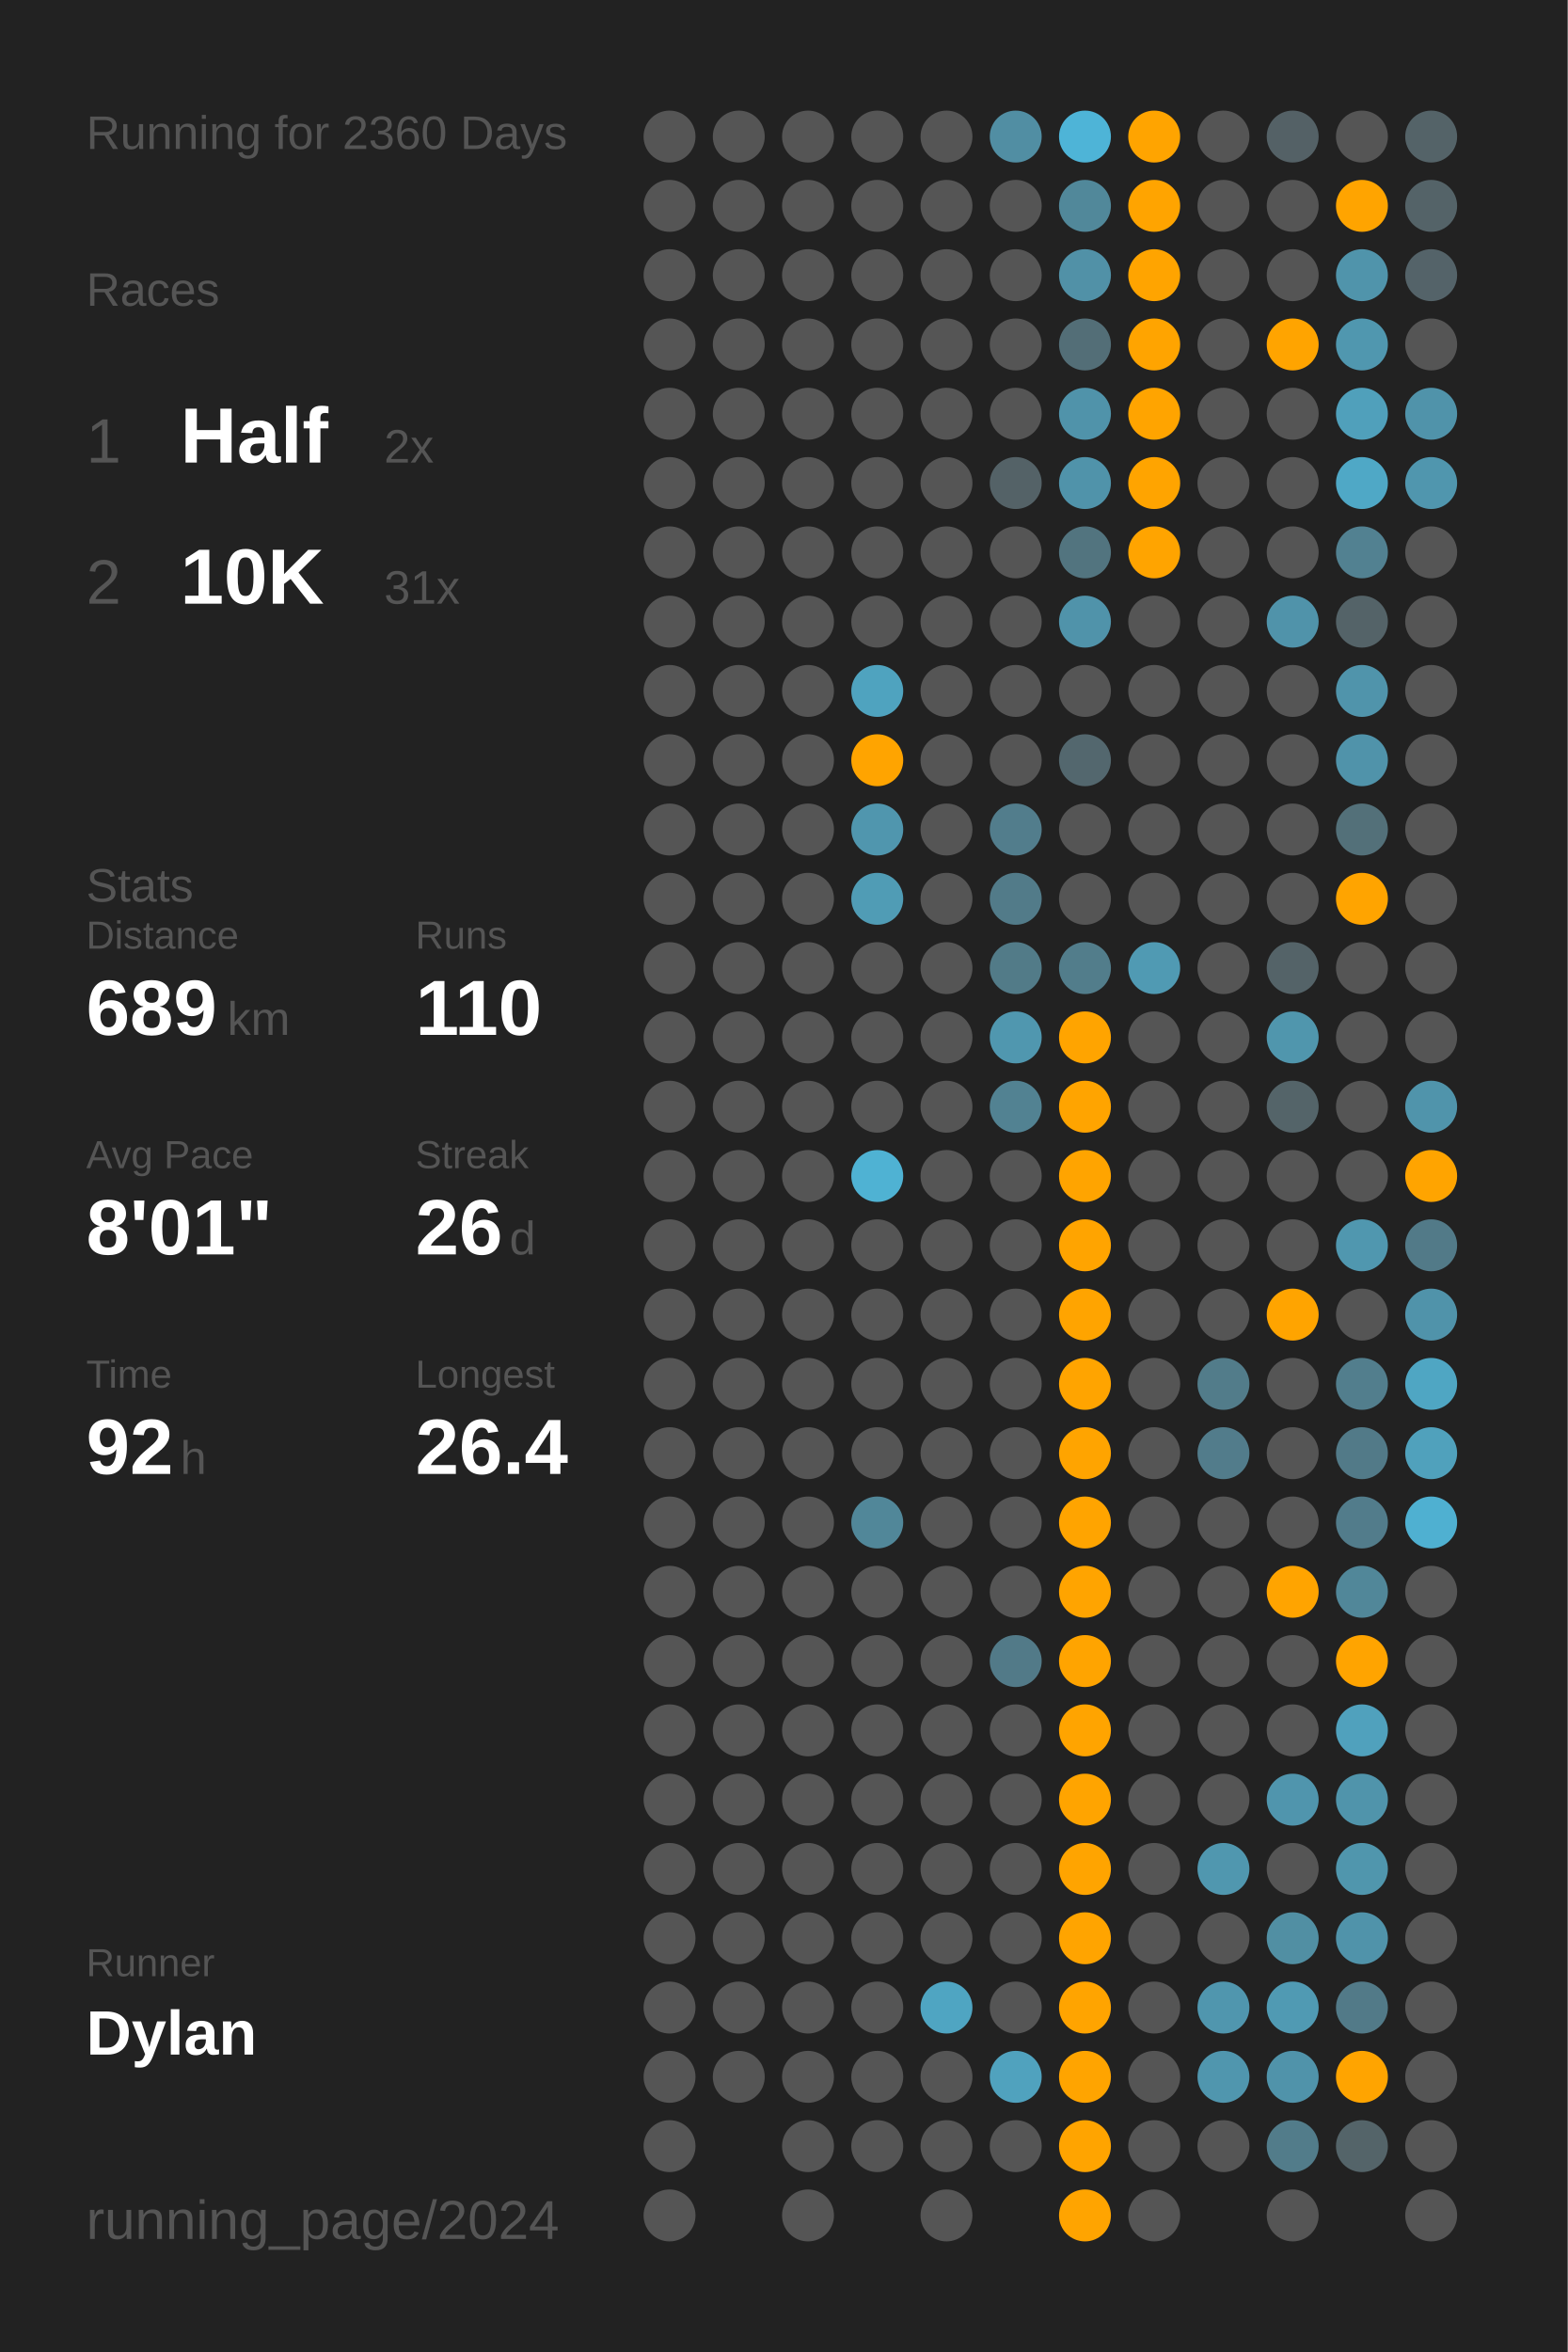
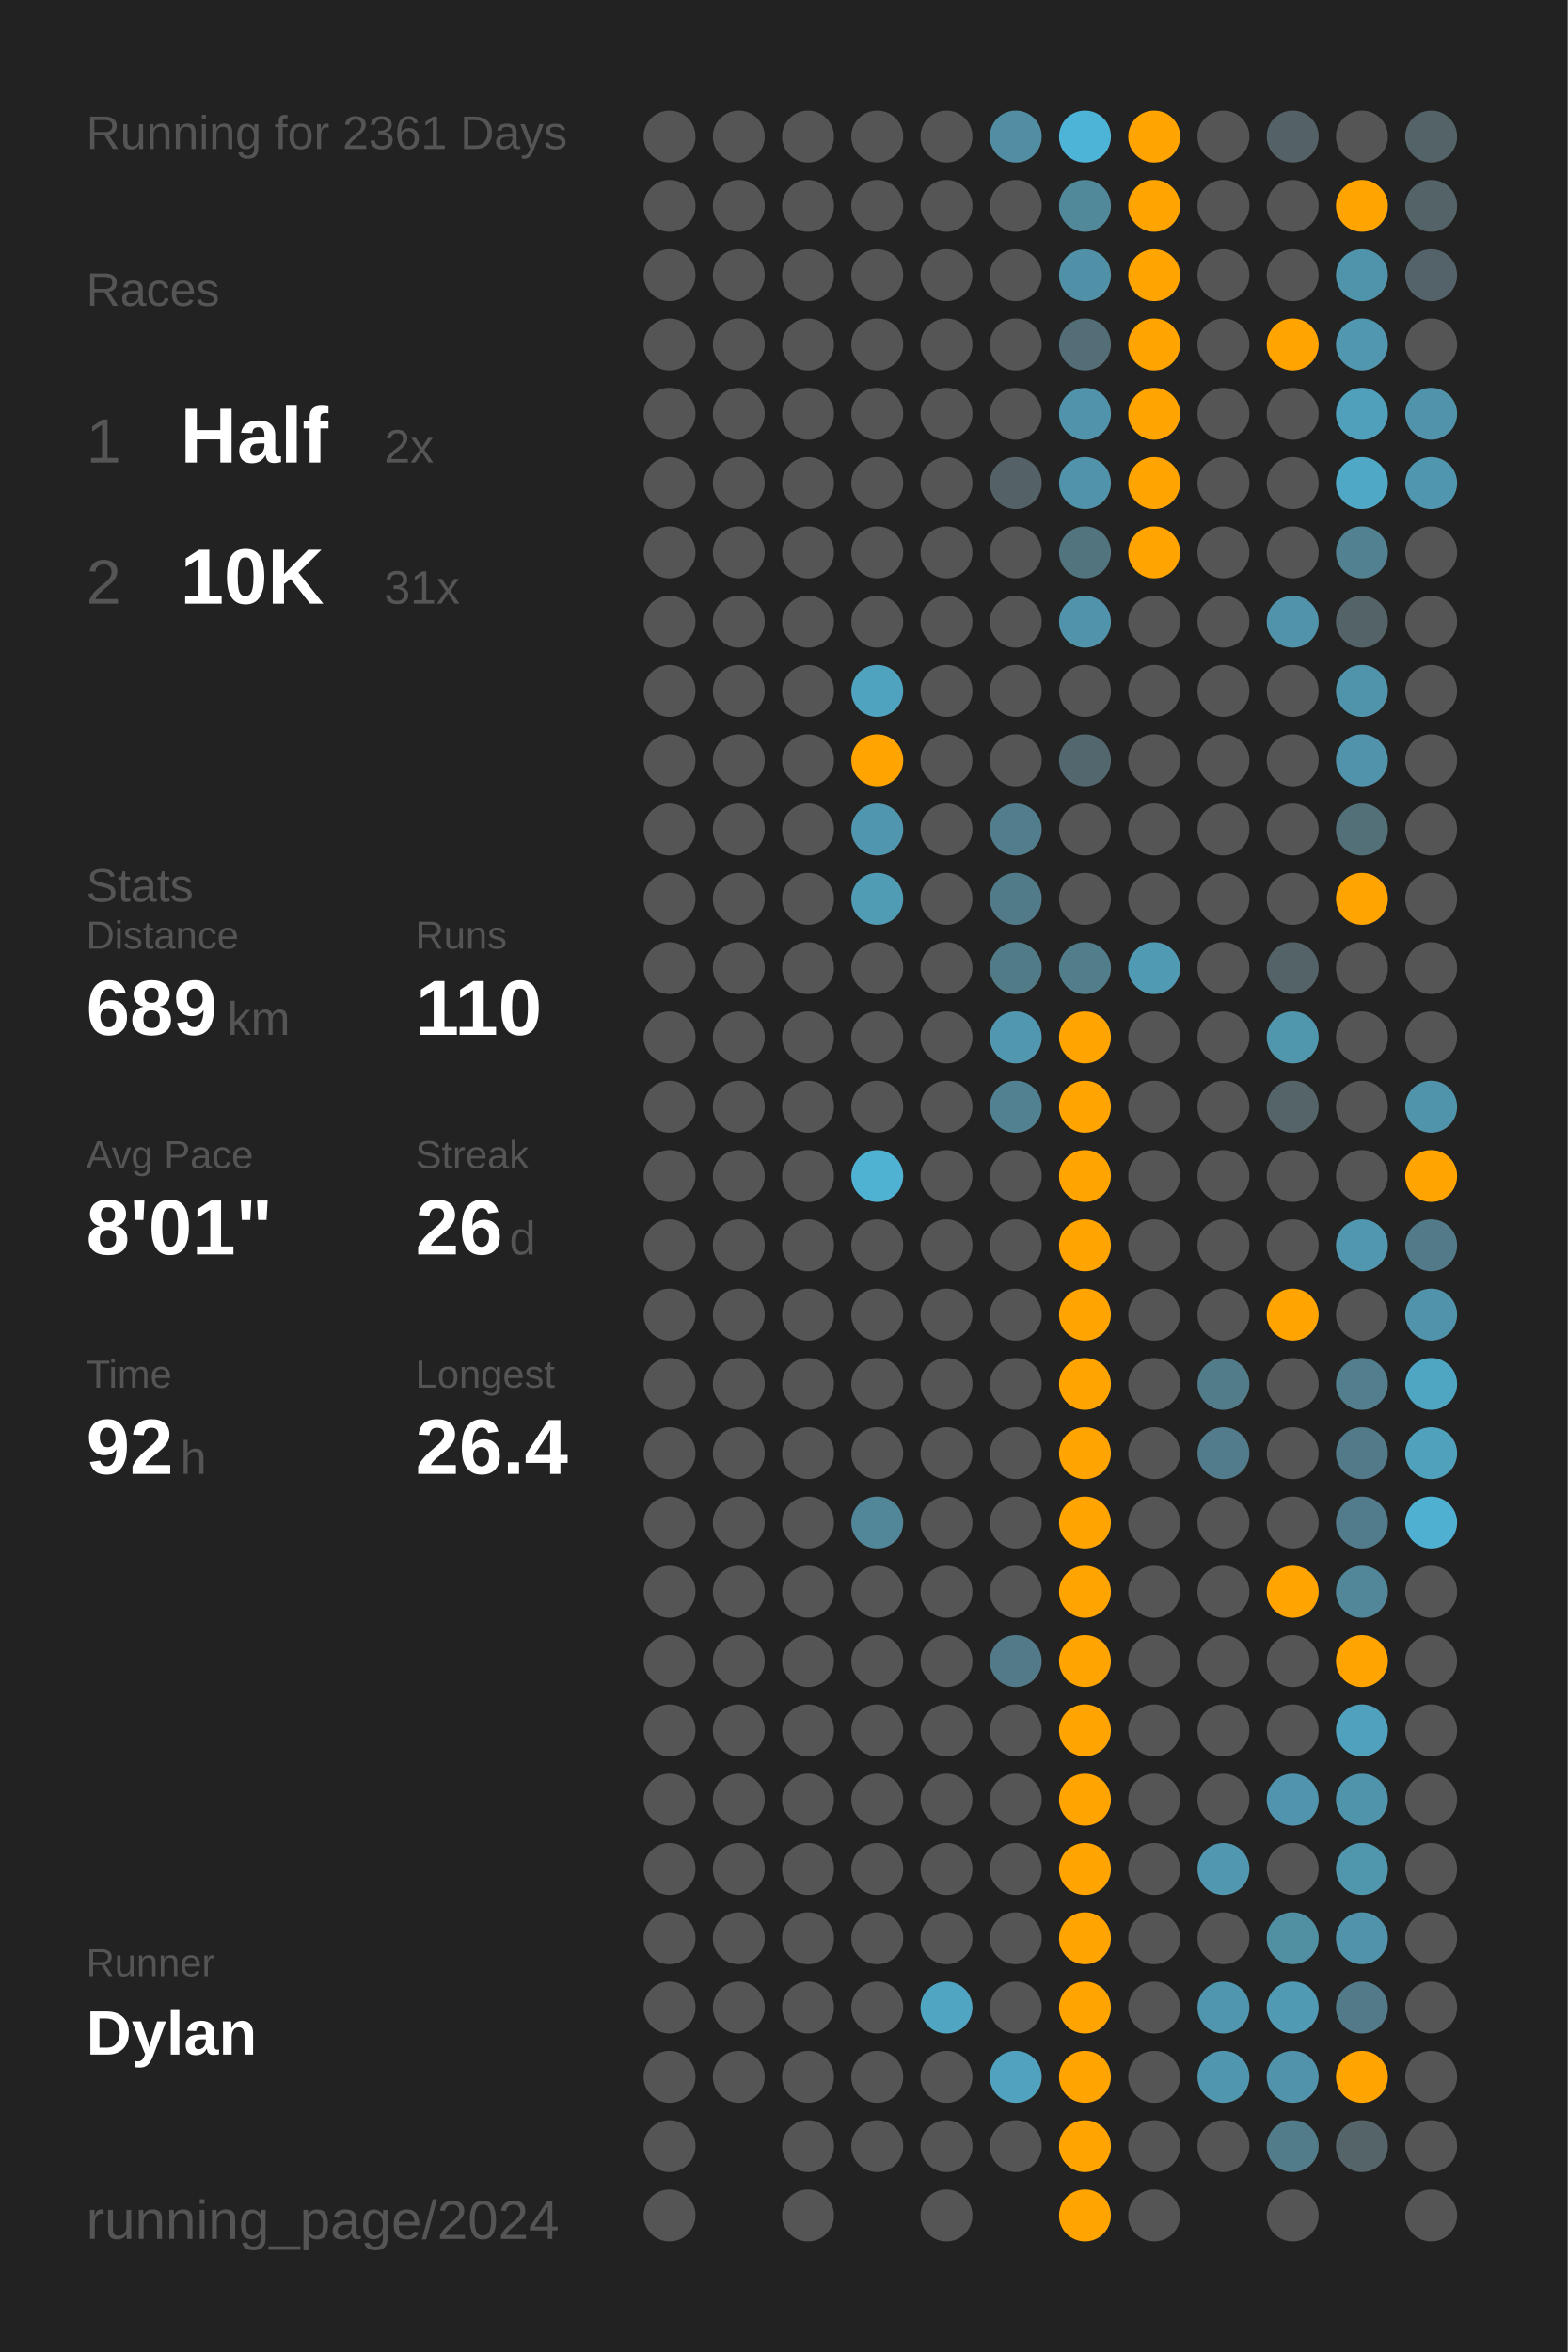
<svg xmlns="http://www.w3.org/2000/svg" baseProfile="full" class="activity-poster" data-activity-mode="running" data-poster-role="poster" data-poster-type="year_summary" height="300mm" version="1.1" viewBox="0,0,200,300" width="200mm">
  <defs />
  <rect class="poster-background" data-poster-role="background" fill="#222222" height="300" stroke="none" width="200" x="0" y="0" />
-   <text fill="#555555" style="font-size:6px; font-family:Arial;" x="11" y="19">Running for 2360 Days</text>
+   <text fill="#555555" style="font-size:6px; font-family:Arial;" x="11" y="19">Running for 2361 Days</text>
  <text fill="#555555" style="font-size:6px; font-family:Arial;" x="11" y="39">Races</text>
  <text fill="#555555" style="font-size:8px; font-family:Arial;" x="11" y="59">1</text>
  <text fill="#FFFFFF" style="font-size:10px; font-family:Arial; font-weight:bold;" x="23" y="59">Half</text>
  <text fill="#555555" style="font-size:6px; font-family:Arial;" x="49" y="59">2x</text>
  <text fill="#555555" style="font-size:8px; font-family:Arial;" x="11" y="77">2</text>
  <text fill="#FFFFFF" style="font-size:10px; font-family:Arial; font-weight:bold;" x="23" y="77">10K</text>
  <text fill="#555555" style="font-size:6px; font-family:Arial;" x="49" y="77">31x</text>
  <text fill="#555555" style="font-size:6px; font-family:Arial;" x="11" y="115">Stats</text>
  <text fill="#555555" style="font-size:5px; font-family:Arial;" x="11" y="121">Distance</text>
  <text fill="#FFFFFF" style="font-size:10px; font-family:Arial; font-weight:bold;" x="11" y="132">689</text>
  <text fill="#555555" style="font-size:6px; font-family:Arial;" x="29" y="132">km</text>
  <text fill="#555555" style="font-size:5px; font-family:Arial;" x="53" y="121">Runs</text>
  <text fill="#FFFFFF" style="font-size:10px; font-family:Arial; font-weight:bold;" x="53" y="132">110</text>
  <text fill="#555555" style="font-size:5px; font-family:Arial;" x="11" y="149">Avg Pace</text>
  <text fill="#FFFFFF" style="font-size:10px; font-family:Arial; font-weight:bold;" x="11" y="160">8'01"</text>
  <text fill="#555555" style="font-size:5px; font-family:Arial;" x="53" y="149">Streak</text>
  <text fill="#FFFFFF" style="font-size:10px; font-family:Arial; font-weight:bold;" x="53" y="160">26</text>
  <text fill="#555555" style="font-size:6px; font-family:Arial;" x="65" y="160">d</text>
  <text fill="#555555" style="font-size:5px; font-family:Arial;" x="11" y="177">Time</text>
  <text fill="#FFFFFF" style="font-size:10px; font-family:Arial; font-weight:bold;" x="11" y="188">92</text>
  <text fill="#555555" style="font-size:6px; font-family:Arial;" x="23" y="188">h</text>
  <text fill="#555555" style="font-size:5px; font-family:Arial;" x="53" y="177">Longest</text>
  <text fill="#FFFFFF" style="font-size:10px; font-family:Arial; font-weight:bold;" x="53" y="188">26.4</text>
  <text fill="#555555" style="font-size:5px; font-family:Arial;" x="11" y="252.065">Runner</text>
  <text fill="#FFFFFF" style="font-size:8px; font-family:Arial; font-weight:bold;" x="11" y="262.065">Dylan</text>
  <text fill="#555555" style="font-size:7px; font-family:Arial;" x="11" y="285.581">running_page/2024</text>
  <circle cx="85.417" cy="17.419" fill="#555555" r="3.312" />
  <circle cx="85.417" cy="26.258" fill="#555555" r="3.312" />
  <circle cx="85.417" cy="35.097" fill="#555555" r="3.312" />
  <circle cx="85.417" cy="43.935" fill="#555555" r="3.312" />
  <circle cx="85.417" cy="52.774" fill="#555555" r="3.312" />
  <circle cx="85.417" cy="61.613" fill="#555555" r="3.312" />
  <circle cx="85.417" cy="70.452" fill="#555555" r="3.312" />
  <circle cx="85.417" cy="79.29" fill="#555555" r="3.312" />
  <circle cx="85.417" cy="88.129" fill="#555555" r="3.312" />
  <circle cx="85.417" cy="96.968" fill="#555555" r="3.312" />
  <circle cx="85.417" cy="105.806" fill="#555555" r="3.312" />
  <circle cx="85.417" cy="114.645" fill="#555555" r="3.312" />
  <circle cx="85.417" cy="123.484" fill="#555555" r="3.312" />
  <circle cx="85.417" cy="132.323" fill="#555555" r="3.312" />
  <circle cx="85.417" cy="141.161" fill="#555555" r="3.312" />
  <circle cx="85.417" cy="150" fill="#555555" r="3.312" />
  <circle cx="85.417" cy="158.839" fill="#555555" r="3.312" />
  <circle cx="85.417" cy="167.677" fill="#555555" r="3.312" />
  <circle cx="85.417" cy="176.516" fill="#555555" r="3.312" />
  <circle cx="85.417" cy="185.355" fill="#555555" r="3.312" />
  <circle cx="85.417" cy="194.194" fill="#555555" r="3.312" />
  <circle cx="85.417" cy="203.032" fill="#555555" r="3.312" />
  <circle cx="85.417" cy="211.871" fill="#555555" r="3.312" />
  <circle cx="85.417" cy="220.71" fill="#555555" r="3.312" />
  <circle cx="85.417" cy="229.548" fill="#555555" r="3.312" />
  <circle cx="85.417" cy="238.387" fill="#555555" r="3.312" />
  <circle cx="85.417" cy="247.226" fill="#555555" r="3.312" />
  <circle cx="85.417" cy="256.065" fill="#555555" r="3.312" />
  <circle cx="85.417" cy="264.903" fill="#555555" r="3.312" />
  <circle cx="85.417" cy="273.742" fill="#555555" r="3.312" />
  <circle cx="85.417" cy="282.581" fill="#555555" r="3.312" />
  <circle cx="94.25" cy="17.419" fill="#555555" r="3.312" />
  <circle cx="94.25" cy="26.258" fill="#555555" r="3.312" />
  <circle cx="94.25" cy="35.097" fill="#555555" r="3.312" />
  <circle cx="94.25" cy="43.935" fill="#555555" r="3.312" />
  <circle cx="94.25" cy="52.774" fill="#555555" r="3.312" />
  <circle cx="94.25" cy="61.613" fill="#555555" r="3.312" />
  <circle cx="94.25" cy="70.452" fill="#555555" r="3.312" />
  <circle cx="94.25" cy="79.29" fill="#555555" r="3.312" />
  <circle cx="94.25" cy="88.129" fill="#555555" r="3.312" />
  <circle cx="94.25" cy="96.968" fill="#555555" r="3.312" />
  <circle cx="94.25" cy="105.806" fill="#555555" r="3.312" />
  <circle cx="94.25" cy="114.645" fill="#555555" r="3.312" />
  <circle cx="94.25" cy="123.484" fill="#555555" r="3.312" />
  <circle cx="94.25" cy="132.323" fill="#555555" r="3.312" />
  <circle cx="94.25" cy="141.161" fill="#555555" r="3.312" />
  <circle cx="94.25" cy="150" fill="#555555" r="3.312" />
  <circle cx="94.25" cy="158.839" fill="#555555" r="3.312" />
  <circle cx="94.25" cy="167.677" fill="#555555" r="3.312" />
  <circle cx="94.25" cy="176.516" fill="#555555" r="3.312" />
  <circle cx="94.25" cy="185.355" fill="#555555" r="3.312" />
  <circle cx="94.25" cy="194.194" fill="#555555" r="3.312" />
  <circle cx="94.25" cy="203.032" fill="#555555" r="3.312" />
  <circle cx="94.25" cy="211.871" fill="#555555" r="3.312" />
  <circle cx="94.25" cy="220.71" fill="#555555" r="3.312" />
  <circle cx="94.25" cy="229.548" fill="#555555" r="3.312" />
  <circle cx="94.25" cy="238.387" fill="#555555" r="3.312" />
  <circle cx="94.25" cy="247.226" fill="#555555" r="3.312" />
  <circle cx="94.25" cy="256.065" fill="#555555" r="3.312" />
  <circle cx="94.25" cy="264.903" fill="#555555" r="3.312" />
  <circle cx="103.083" cy="17.419" fill="#555555" r="3.312" />
  <circle cx="103.083" cy="26.258" fill="#555555" r="3.312" />
  <circle cx="103.083" cy="35.097" fill="#555555" r="3.312" />
  <circle cx="103.083" cy="43.935" fill="#555555" r="3.312" />
  <circle cx="103.083" cy="52.774" fill="#555555" r="3.312" />
  <circle cx="103.083" cy="61.613" fill="#555555" r="3.312" />
  <circle cx="103.083" cy="70.452" fill="#555555" r="3.312" />
  <circle cx="103.083" cy="79.29" fill="#555555" r="3.312" />
  <circle cx="103.083" cy="88.129" fill="#555555" r="3.312" />
  <circle cx="103.083" cy="96.968" fill="#555555" r="3.312" />
  <circle cx="103.083" cy="105.806" fill="#555555" r="3.312" />
  <circle cx="103.083" cy="114.645" fill="#555555" r="3.312" />
  <circle cx="103.083" cy="123.484" fill="#555555" r="3.312" />
  <circle cx="103.083" cy="132.323" fill="#555555" r="3.312" />
  <circle cx="103.083" cy="141.161" fill="#555555" r="3.312" />
  <circle cx="103.083" cy="150" fill="#555555" r="3.312" />
  <circle cx="103.083" cy="158.839" fill="#555555" r="3.312" />
  <circle cx="103.083" cy="167.677" fill="#555555" r="3.312" />
  <circle cx="103.083" cy="176.516" fill="#555555" r="3.312" />
  <circle cx="103.083" cy="185.355" fill="#555555" r="3.312" />
  <circle cx="103.083" cy="194.194" fill="#555555" r="3.312" />
  <circle cx="103.083" cy="203.032" fill="#555555" r="3.312" />
  <circle cx="103.083" cy="211.871" fill="#555555" r="3.312" />
  <circle cx="103.083" cy="220.71" fill="#555555" r="3.312" />
  <circle cx="103.083" cy="229.548" fill="#555555" r="3.312" />
  <circle cx="103.083" cy="238.387" fill="#555555" r="3.312" />
  <circle cx="103.083" cy="247.226" fill="#555555" r="3.312" />
  <circle cx="103.083" cy="256.065" fill="#555555" r="3.312" />
  <circle cx="103.083" cy="264.903" fill="#555555" r="3.312" />
  <circle cx="103.083" cy="273.742" fill="#555555" r="3.312" />
  <circle cx="103.083" cy="282.581" fill="#555555" r="3.312" />
  <circle cx="111.917" cy="17.419" fill="#555555" r="3.312" />
  <circle cx="111.917" cy="26.258" fill="#555555" r="3.312" />
  <circle cx="111.917" cy="35.097" fill="#555555" r="3.312" />
  <circle cx="111.917" cy="43.935" fill="#555555" r="3.312" />
  <circle cx="111.917" cy="52.774" fill="#555555" r="3.312" />
  <circle cx="111.917" cy="61.613" fill="#555555" r="3.312" />
  <circle cx="111.917" cy="70.452" fill="#555555" r="3.312" />
  <circle cx="111.917" cy="79.29" fill="#555555" r="3.312" />
  <circle cx="111.917" cy="88.129" fill="#4fa3bf" r="3.312" />
  <circle cx="111.917" cy="96.968" fill="#ffa400" r="3.312" />
  <circle cx="111.917" cy="105.806" fill="#5096ae" r="3.312" />
  <circle cx="111.917" cy="114.645" fill="#509cb5" r="3.312" />
  <circle cx="111.917" cy="123.484" fill="#555555" r="3.312" />
  <circle cx="111.917" cy="132.323" fill="#555555" r="3.312" />
  <circle cx="111.917" cy="141.161" fill="#555555" r="3.312" />
  <circle cx="111.917" cy="150" fill="#4fb2d3" r="3.312" />
  <circle cx="111.917" cy="158.839" fill="#555555" r="3.312" />
  <circle cx="111.917" cy="167.677" fill="#555555" r="3.312" />
  <circle cx="111.917" cy="176.516" fill="#555555" r="3.312" />
  <circle cx="111.917" cy="185.355" fill="#555555" r="3.312" />
  <circle cx="111.917" cy="194.194" fill="#518799" r="3.312" />
  <circle cx="111.917" cy="203.032" fill="#555555" r="3.312" />
  <circle cx="111.917" cy="211.871" fill="#555555" r="3.312" />
  <circle cx="111.917" cy="220.71" fill="#555555" r="3.312" />
  <circle cx="111.917" cy="229.548" fill="#555555" r="3.312" />
  <circle cx="111.917" cy="238.387" fill="#555555" r="3.312" />
  <circle cx="111.917" cy="247.226" fill="#555555" r="3.312" />
  <circle cx="111.917" cy="256.065" fill="#555555" r="3.312" />
  <circle cx="111.917" cy="264.903" fill="#555555" r="3.312" />
  <circle cx="111.917" cy="273.742" fill="#555555" r="3.312" />
  <circle cx="120.75" cy="17.419" fill="#555555" r="3.312" />
  <circle cx="120.75" cy="26.258" fill="#555555" r="3.312" />
  <circle cx="120.75" cy="35.097" fill="#555555" r="3.312" />
  <circle cx="120.75" cy="43.935" fill="#555555" r="3.312" />
  <circle cx="120.75" cy="52.774" fill="#555555" r="3.312" />
  <circle cx="120.75" cy="61.613" fill="#555555" r="3.312" />
  <circle cx="120.75" cy="70.452" fill="#555555" r="3.312" />
  <circle cx="120.75" cy="79.29" fill="#555555" r="3.312" />
  <circle cx="120.75" cy="88.129" fill="#555555" r="3.312" />
  <circle cx="120.75" cy="96.968" fill="#555555" r="3.312" />
  <circle cx="120.75" cy="105.806" fill="#555555" r="3.312" />
  <circle cx="120.75" cy="114.645" fill="#555555" r="3.312" />
  <circle cx="120.75" cy="123.484" fill="#555555" r="3.312" />
  <circle cx="120.75" cy="132.323" fill="#555555" r="3.312" />
  <circle cx="120.75" cy="141.161" fill="#555555" r="3.312" />
  <circle cx="120.75" cy="150" fill="#555555" r="3.312" />
  <circle cx="120.75" cy="158.839" fill="#555555" r="3.312" />
  <circle cx="120.75" cy="167.677" fill="#555555" r="3.312" />
  <circle cx="120.75" cy="176.516" fill="#555555" r="3.312" />
  <circle cx="120.75" cy="185.355" fill="#555555" r="3.312" />
  <circle cx="120.75" cy="194.194" fill="#555555" r="3.312" />
  <circle cx="120.75" cy="203.032" fill="#555555" r="3.312" />
  <circle cx="120.75" cy="211.871" fill="#555555" r="3.312" />
  <circle cx="120.75" cy="220.71" fill="#555555" r="3.312" />
  <circle cx="120.75" cy="229.548" fill="#555555" r="3.312" />
  <circle cx="120.75" cy="238.387" fill="#555555" r="3.312" />
  <circle cx="120.75" cy="247.226" fill="#555555" r="3.312" />
  <circle cx="120.75" cy="256.065" fill="#4fa5c2" r="3.312" />
  <circle cx="120.75" cy="264.903" fill="#555555" r="3.312" />
  <circle cx="120.75" cy="273.742" fill="#555555" r="3.312" />
  <circle cx="120.75" cy="282.581" fill="#555555" r="3.312" />
  <circle cx="129.583" cy="17.419" fill="#518ea3" r="3.312" />
  <circle cx="129.583" cy="26.258" fill="#555555" r="3.312" />
  <circle cx="129.583" cy="35.097" fill="#555555" r="3.312" />
  <circle cx="129.583" cy="43.935" fill="#555555" r="3.312" />
  <circle cx="129.583" cy="52.774" fill="#555555" r="3.312" />
  <circle cx="129.583" cy="61.613" fill="#546267" r="3.312" />
  <circle cx="129.583" cy="70.452" fill="#555555" r="3.312" />
  <circle cx="129.583" cy="79.29" fill="#555555" r="3.312" />
  <circle cx="129.583" cy="88.129" fill="#555555" r="3.312" />
  <circle cx="129.583" cy="96.968" fill="#555555" r="3.312" />
  <circle cx="129.583" cy="105.806" fill="#527d8c" r="3.312" />
  <circle cx="129.583" cy="114.645" fill="#527b89" r="3.312" />
  <circle cx="129.583" cy="123.484" fill="#527b88" r="3.312" />
  <circle cx="129.583" cy="132.323" fill="#5097af" r="3.312" />
  <circle cx="129.583" cy="141.161" fill="#528292" r="3.312" />
  <circle cx="129.583" cy="150" fill="#555555" r="3.312" />
  <circle cx="129.583" cy="158.839" fill="#555555" r="3.312" />
  <circle cx="129.583" cy="167.677" fill="#555555" r="3.312" />
  <circle cx="129.583" cy="176.516" fill="#555555" r="3.312" />
  <circle cx="129.583" cy="185.355" fill="#555555" r="3.312" />
  <circle cx="129.583" cy="194.194" fill="#555555" r="3.312" />
  <circle cx="129.583" cy="203.032" fill="#555555" r="3.312" />
  <circle cx="129.583" cy="211.871" fill="#527a88" r="3.312" />
  <circle cx="129.583" cy="220.71" fill="#555555" r="3.312" />
  <circle cx="129.583" cy="229.548" fill="#555555" r="3.312" />
  <circle cx="129.583" cy="238.387" fill="#555555" r="3.312" />
  <circle cx="129.583" cy="247.226" fill="#555555" r="3.312" />
  <circle cx="129.583" cy="256.065" fill="#555555" r="3.312" />
  <circle cx="129.583" cy="264.903" fill="#50a2be" r="3.312" />
  <circle cx="129.583" cy="273.742" fill="#555555" r="3.312" />
  <circle cx="138.417" cy="17.419" fill="#4eb4d7" r="3.312" />
  <circle cx="138.417" cy="26.258" fill="#51889a" r="3.312" />
  <circle cx="138.417" cy="35.097" fill="#5191a7" r="3.312" />
  <circle cx="138.417" cy="43.935" fill="#536e77" r="3.312" />
  <circle cx="138.417" cy="52.774" fill="#5093aa" r="3.312" />
  <circle cx="138.417" cy="61.613" fill="#5093aa" r="3.312" />
  <circle cx="138.417" cy="70.452" fill="#52747f" r="3.312" />
  <circle cx="138.417" cy="79.29" fill="#5093aa" r="3.312" />
  <circle cx="138.417" cy="88.129" fill="#555555" r="3.312" />
  <circle cx="138.417" cy="96.968" fill="#53676e" r="3.312" />
  <circle cx="138.417" cy="105.806" fill="#555555" r="3.312" />
  <circle cx="138.417" cy="114.645" fill="#555555" r="3.312" />
  <circle cx="138.417" cy="123.484" fill="#527d8b" r="3.312" />
  <circle cx="138.417" cy="132.323" fill="#ffa400" r="3.312" />
  <circle cx="138.417" cy="141.161" fill="#ffa400" r="3.312" />
  <circle cx="138.417" cy="150" fill="#ffa400" r="3.312" />
  <circle cx="138.417" cy="158.839" fill="#ffa400" r="3.312" />
  <circle cx="138.417" cy="167.677" fill="#ffa400" r="3.312" />
  <circle cx="138.417" cy="176.516" fill="#ffa400" r="3.312" />
  <circle cx="138.417" cy="185.355" fill="#ffa400" r="3.312" />
  <circle cx="138.417" cy="194.194" fill="#ffa400" r="3.312" />
  <circle cx="138.417" cy="203.032" fill="#ffa400" r="3.312" />
  <circle cx="138.417" cy="211.871" fill="#ffa400" r="3.312" />
  <circle cx="138.417" cy="220.71" fill="#ffa400" r="3.312" />
  <circle cx="138.417" cy="229.548" fill="#ffa400" r="3.312" />
  <circle cx="138.417" cy="238.387" fill="#ffa400" r="3.312" />
  <circle cx="138.417" cy="247.226" fill="#ffa400" r="3.312" />
  <circle cx="138.417" cy="256.065" fill="#ffa400" r="3.312" />
  <circle cx="138.417" cy="264.903" fill="#ffa400" r="3.312" />
  <circle cx="138.417" cy="273.742" fill="#ffa400" r="3.312" />
  <circle cx="138.417" cy="282.581" fill="#ffa400" r="3.312" />
  <circle cx="147.25" cy="17.419" fill="#ffa400" r="3.312" />
  <circle cx="147.25" cy="26.258" fill="#ffa400" r="3.312" />
  <circle cx="147.25" cy="35.097" fill="#ffa400" r="3.312" />
  <circle cx="147.25" cy="43.935" fill="#ffa400" r="3.312" />
  <circle cx="147.25" cy="52.774" fill="#ffa400" r="3.312" />
  <circle cx="147.25" cy="61.613" fill="#ffa400" r="3.312" />
  <circle cx="147.25" cy="70.452" fill="#ffa400" r="3.312" />
  <circle cx="147.25" cy="79.29" fill="#555555" r="3.312" />
  <circle cx="147.25" cy="88.129" fill="#555555" r="3.312" />
  <circle cx="147.25" cy="96.968" fill="#555555" r="3.312" />
  <circle cx="147.25" cy="105.806" fill="#555555" r="3.312" />
  <circle cx="147.25" cy="114.645" fill="#555555" r="3.312" />
  <circle cx="147.25" cy="123.484" fill="#509ab3" r="3.312" />
  <circle cx="147.25" cy="132.323" fill="#555555" r="3.312" />
  <circle cx="147.25" cy="141.161" fill="#555555" r="3.312" />
  <circle cx="147.25" cy="150" fill="#555555" r="3.312" />
  <circle cx="147.25" cy="158.839" fill="#555555" r="3.312" />
  <circle cx="147.25" cy="167.677" fill="#555555" r="3.312" />
  <circle cx="147.25" cy="176.516" fill="#555555" r="3.312" />
  <circle cx="147.25" cy="185.355" fill="#555555" r="3.312" />
  <circle cx="147.25" cy="194.194" fill="#555555" r="3.312" />
  <circle cx="147.25" cy="203.032" fill="#555555" r="3.312" />
  <circle cx="147.25" cy="211.871" fill="#555555" r="3.312" />
  <circle cx="147.25" cy="220.71" fill="#555555" r="3.312" />
  <circle cx="147.25" cy="229.548" fill="#555555" r="3.312" />
  <circle cx="147.25" cy="238.387" fill="#555555" r="3.312" />
  <circle cx="147.25" cy="247.226" fill="#555555" r="3.312" />
  <circle cx="147.25" cy="256.065" fill="#555555" r="3.312" />
  <circle cx="147.25" cy="264.903" fill="#555555" r="3.312" />
  <circle cx="147.25" cy="273.742" fill="#555555" r="3.312" />
  <circle cx="147.25" cy="282.581" fill="#555555" r="3.312" />
  <circle cx="156.083" cy="17.419" fill="#555555" r="3.312" />
  <circle cx="156.083" cy="26.258" fill="#555555" r="3.312" />
  <circle cx="156.083" cy="35.097" fill="#555555" r="3.312" />
  <circle cx="156.083" cy="43.935" fill="#555555" r="3.312" />
  <circle cx="156.083" cy="52.774" fill="#555555" r="3.312" />
  <circle cx="156.083" cy="61.613" fill="#555555" r="3.312" />
  <circle cx="156.083" cy="70.452" fill="#555555" r="3.312" />
  <circle cx="156.083" cy="79.29" fill="#555555" r="3.312" />
  <circle cx="156.083" cy="88.129" fill="#555555" r="3.312" />
  <circle cx="156.083" cy="96.968" fill="#555555" r="3.312" />
  <circle cx="156.083" cy="105.806" fill="#555555" r="3.312" />
  <circle cx="156.083" cy="114.645" fill="#555555" r="3.312" />
  <circle cx="156.083" cy="123.484" fill="#555555" r="3.312" />
  <circle cx="156.083" cy="132.323" fill="#555555" r="3.312" />
  <circle cx="156.083" cy="141.161" fill="#555555" r="3.312" />
  <circle cx="156.083" cy="150" fill="#555555" r="3.312" />
  <circle cx="156.083" cy="158.839" fill="#555555" r="3.312" />
  <circle cx="156.083" cy="167.677" fill="#555555" r="3.312" />
  <circle cx="156.083" cy="176.516" fill="#527c8a" r="3.312" />
  <circle cx="156.083" cy="185.355" fill="#527c8b" r="3.312" />
  <circle cx="156.083" cy="194.194" fill="#555555" r="3.312" />
  <circle cx="156.083" cy="203.032" fill="#555555" r="3.312" />
  <circle cx="156.083" cy="211.871" fill="#555555" r="3.312" />
  <circle cx="156.083" cy="220.71" fill="#555555" r="3.312" />
  <circle cx="156.083" cy="229.548" fill="#555555" r="3.312" />
  <circle cx="156.083" cy="238.387" fill="#5097af" r="3.312" />
  <circle cx="156.083" cy="247.226" fill="#555555" r="3.312" />
  <circle cx="156.083" cy="256.065" fill="#5096ae" r="3.312" />
  <circle cx="156.083" cy="264.903" fill="#5096ae" r="3.312" />
  <circle cx="156.083" cy="273.742" fill="#555555" r="3.312" />
  <circle cx="164.917" cy="17.419" fill="#546166" r="3.312" />
  <circle cx="164.917" cy="26.258" fill="#555555" r="3.312" />
  <circle cx="164.917" cy="35.097" fill="#555555" r="3.312" />
  <circle cx="164.917" cy="43.935" fill="#ffa400" r="3.312" />
  <circle cx="164.917" cy="52.774" fill="#555555" r="3.312" />
  <circle cx="164.917" cy="61.613" fill="#555555" r="3.312" />
  <circle cx="164.917" cy="70.452" fill="#555555" r="3.312" />
  <circle cx="164.917" cy="79.29" fill="#5093aa" r="3.312" />
  <circle cx="164.917" cy="88.129" fill="#555555" r="3.312" />
  <circle cx="164.917" cy="96.968" fill="#555555" r="3.312" />
  <circle cx="164.917" cy="105.806" fill="#555555" r="3.312" />
  <circle cx="164.917" cy="114.645" fill="#555555" r="3.312" />
  <circle cx="164.917" cy="123.484" fill="#546368" r="3.312" />
  <circle cx="164.917" cy="132.323" fill="#5096ad" r="3.312" />
  <circle cx="164.917" cy="141.161" fill="#546469" r="3.312" />
  <circle cx="164.917" cy="150" fill="#555555" r="3.312" />
  <circle cx="164.917" cy="158.839" fill="#555555" r="3.312" />
  <circle cx="164.917" cy="167.677" fill="#ffa400" r="3.312" />
  <circle cx="164.917" cy="176.516" fill="#555555" r="3.312" />
  <circle cx="164.917" cy="185.355" fill="#555555" r="3.312" />
  <circle cx="164.917" cy="194.194" fill="#555555" r="3.312" />
  <circle cx="164.917" cy="203.032" fill="#ffa400" r="3.312" />
  <circle cx="164.917" cy="211.871" fill="#555555" r="3.312" />
  <circle cx="164.917" cy="220.71" fill="#555555" r="3.312" />
  <circle cx="164.917" cy="229.548" fill="#5095ad" r="3.312" />
  <circle cx="164.917" cy="238.387" fill="#555555" r="3.312" />
  <circle cx="164.917" cy="247.226" fill="#518fa3" r="3.312" />
  <circle cx="164.917" cy="256.065" fill="#509ab3" r="3.312" />
  <circle cx="164.917" cy="264.903" fill="#5093aa" r="3.312" />
  <circle cx="164.917" cy="273.742" fill="#527c8a" r="3.312" />
  <circle cx="164.917" cy="282.581" fill="#555555" r="3.312" />
  <circle cx="173.75" cy="17.419" fill="#555555" r="3.312" />
  <circle cx="173.75" cy="26.258" fill="#ffa400" r="3.312" />
  <circle cx="173.75" cy="35.097" fill="#5094ab" r="3.312" />
  <circle cx="173.75" cy="43.935" fill="#5097af" r="3.312" />
  <circle cx="173.75" cy="52.774" fill="#50a0bb" r="3.312" />
  <circle cx="173.75" cy="61.613" fill="#4fa8c6" r="3.312" />
  <circle cx="173.75" cy="70.452" fill="#528191" r="3.312" />
  <circle cx="173.75" cy="79.29" fill="#546368" r="3.312" />
  <circle cx="173.75" cy="88.129" fill="#5094ab" r="3.312" />
  <circle cx="173.75" cy="96.968" fill="#5093aa" r="3.312" />
  <circle cx="173.75" cy="105.806" fill="#537079" r="3.312" />
  <circle cx="173.75" cy="114.645" fill="#ffa400" r="3.312" />
  <circle cx="173.75" cy="123.484" fill="#555555" r="3.312" />
  <circle cx="173.75" cy="132.323" fill="#555555" r="3.312" />
  <circle cx="173.75" cy="141.161" fill="#555555" r="3.312" />
  <circle cx="173.75" cy="150" fill="#555555" r="3.312" />
  <circle cx="173.75" cy="158.839" fill="#5097af" r="3.312" />
  <circle cx="173.75" cy="167.677" fill="#555555" r="3.312" />
  <circle cx="173.75" cy="176.516" fill="#527e8d" r="3.312" />
  <circle cx="173.75" cy="185.355" fill="#527a88" r="3.312" />
  <circle cx="173.75" cy="194.194" fill="#527c8b" r="3.312" />
  <circle cx="173.75" cy="203.032" fill="#518799" r="3.312" />
  <circle cx="173.75" cy="211.871" fill="#ffa400" r="3.312" />
  <circle cx="173.75" cy="220.71" fill="#50a1bd" r="3.312" />
  <circle cx="173.75" cy="229.548" fill="#5094ab" r="3.312" />
  <circle cx="173.75" cy="238.387" fill="#5096ad" r="3.312" />
  <circle cx="173.75" cy="247.226" fill="#5093aa" r="3.312" />
  <circle cx="173.75" cy="256.065" fill="#527a88" r="3.312" />
  <circle cx="173.75" cy="264.903" fill="#ffa400" r="3.312" />
  <circle cx="173.75" cy="273.742" fill="#546469" r="3.312" />
  <circle cx="182.583" cy="17.419" fill="#546368" r="3.312" />
  <circle cx="182.583" cy="26.258" fill="#546368" r="3.312" />
  <circle cx="182.583" cy="35.097" fill="#546369" r="3.312" />
  <circle cx="182.583" cy="43.935" fill="#555555" r="3.312" />
  <circle cx="182.583" cy="52.774" fill="#5093aa" r="3.312" />
  <circle cx="182.583" cy="61.613" fill="#5096ae" r="3.312" />
  <circle cx="182.583" cy="70.452" fill="#555555" r="3.312" />
  <circle cx="182.583" cy="79.29" fill="#555555" r="3.312" />
  <circle cx="182.583" cy="88.129" fill="#555555" r="3.312" />
  <circle cx="182.583" cy="96.968" fill="#555555" r="3.312" />
  <circle cx="182.583" cy="105.806" fill="#555555" r="3.312" />
  <circle cx="182.583" cy="114.645" fill="#555555" r="3.312" />
  <circle cx="182.583" cy="123.484" fill="#555555" r="3.312" />
  <circle cx="182.583" cy="132.323" fill="#555555" r="3.312" />
  <circle cx="182.583" cy="141.161" fill="#5094ab" r="3.312" />
  <circle cx="182.583" cy="150" fill="#ffa400" r="3.312" />
  <circle cx="182.583" cy="158.839" fill="#527a88" r="3.312" />
  <circle cx="182.583" cy="167.677" fill="#5093aa" r="3.312" />
  <circle cx="182.583" cy="176.516" fill="#4fa6c3" r="3.312" />
  <circle cx="182.583" cy="185.355" fill="#50a1bc" r="3.312" />
  <circle cx="182.583" cy="194.194" fill="#4fb0d1" r="3.312" />
  <circle cx="182.583" cy="203.032" fill="#555555" r="3.312" />
  <circle cx="182.583" cy="211.871" fill="#555555" r="3.312" />
  <circle cx="182.583" cy="220.71" fill="#555555" r="3.312" />
  <circle cx="182.583" cy="229.548" fill="#555555" r="3.312" />
  <circle cx="182.583" cy="238.387" fill="#555555" r="3.312" />
  <circle cx="182.583" cy="247.226" fill="#555555" r="3.312" />
  <circle cx="182.583" cy="256.065" fill="#555555" r="3.312" />
  <circle cx="182.583" cy="264.903" fill="#555555" r="3.312" />
  <circle cx="182.583" cy="273.742" fill="#555555" r="3.312" />
  <circle cx="182.583" cy="282.581" fill="#555555" r="3.312" />
</svg>
